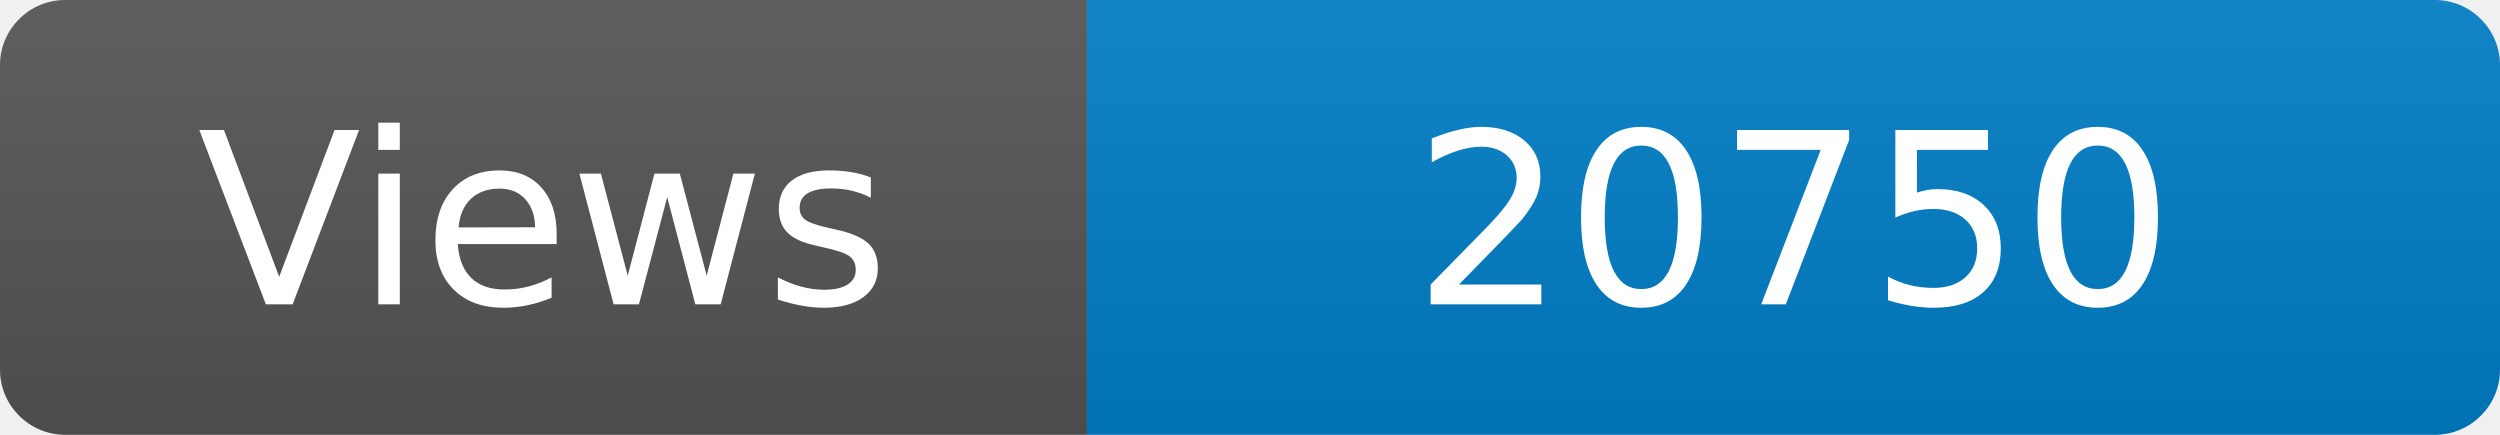
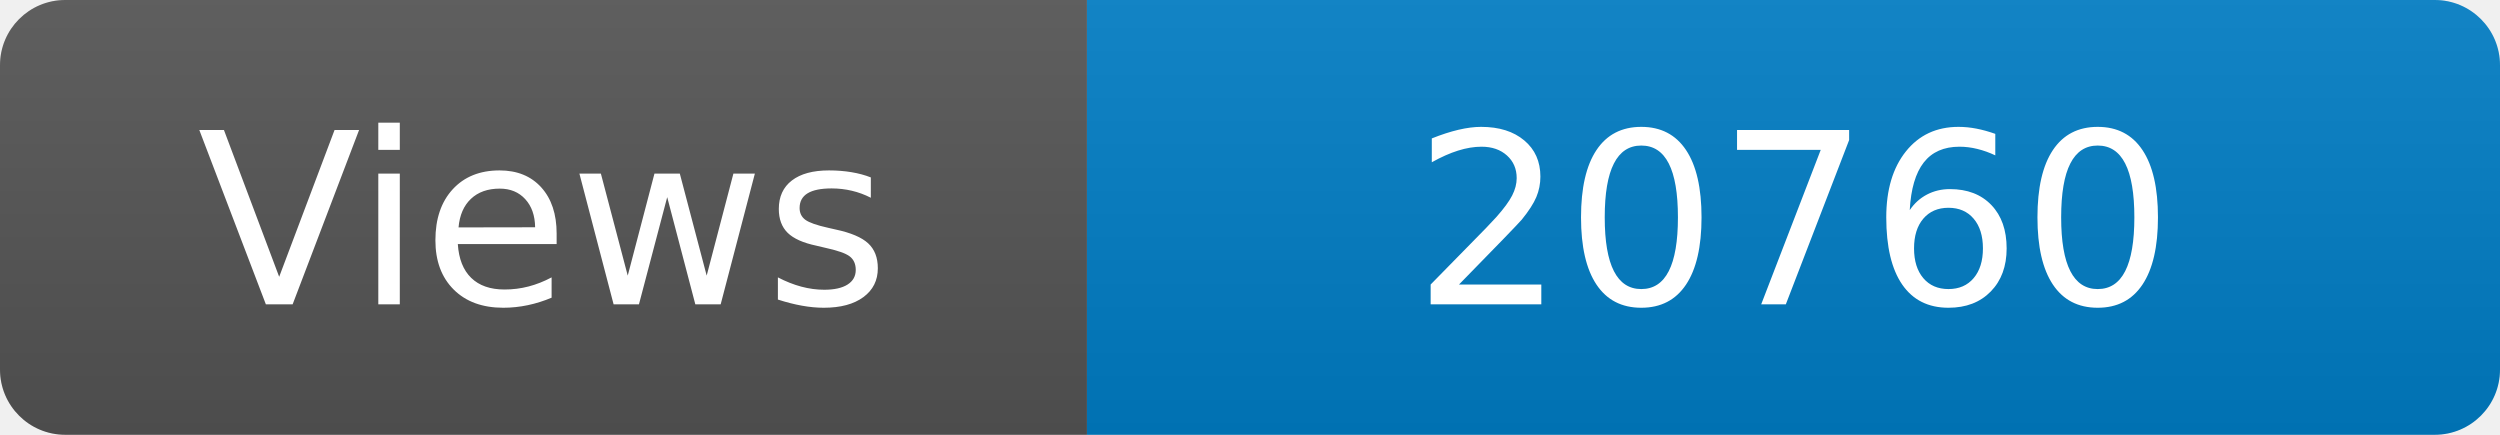
<svg xmlns="http://www.w3.org/2000/svg" width="115" height="20" role="img" aria-label="Maintained?: yes">
  <linearGradient id="s" x2="0" y2="100%">
    <stop offset="0" stop-color="#bbb" stop-opacity=".1" />
    <stop offset="1" stop-opacity=".1" />
  </linearGradient>
  <clipPath id="r">
    <rect width="115" height="20" rx="3" fill="#fff" />
  </clipPath>
  <g clip-path="url(#r)">
    <rect width="50" height="20" fill="#555" />
    <rect x="50" width="160" height="20" fill="#007ec6" />
    <rect width="115" height="20" fill="url(#s)" />
  </g>
  <g fill="#fff" text-anchor="middle" font-family="Verdana,Geneva,DejaVu Sans,sans-serif" font-size="110">
    <text x="250" y="140" transform="scale(.1)" fill="#fff">Views</text>
-     <text x="825" y="140" transform="scale(.1)" fill="#fff">20750</text>
+     <text x="825" y="140" transform="scale(.1)" fill="#fff">20760</text>
  </g>
</svg>
